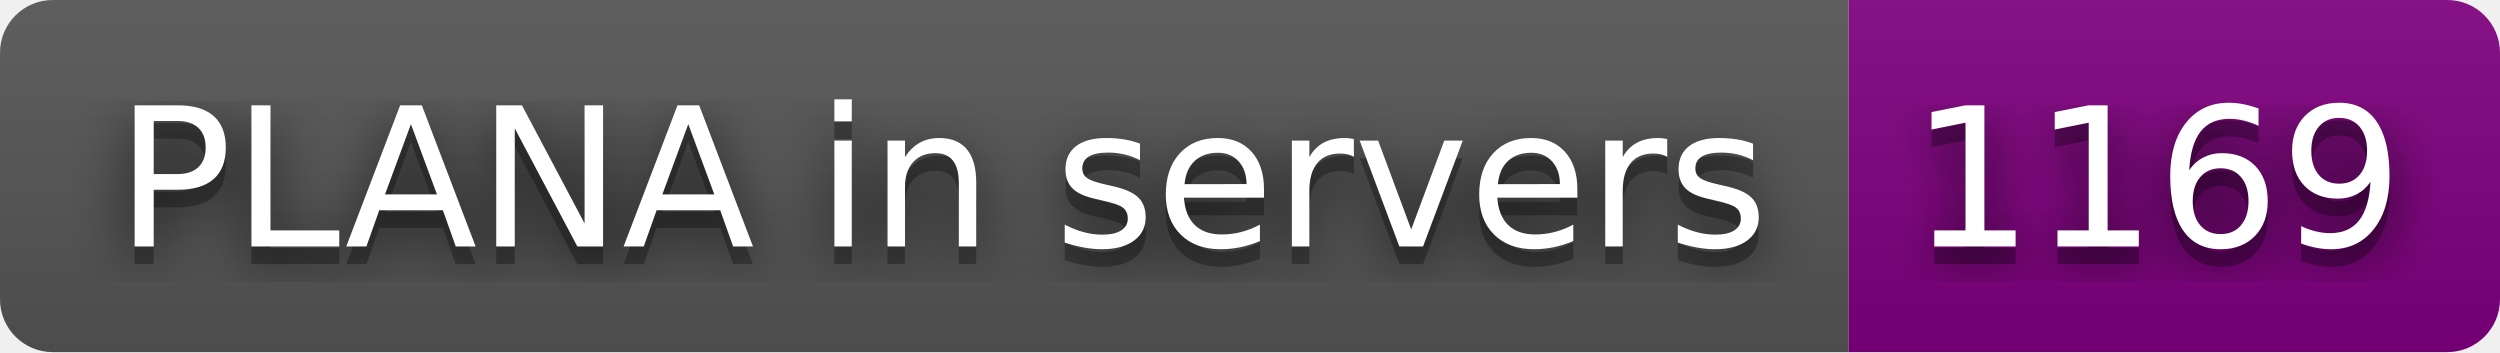
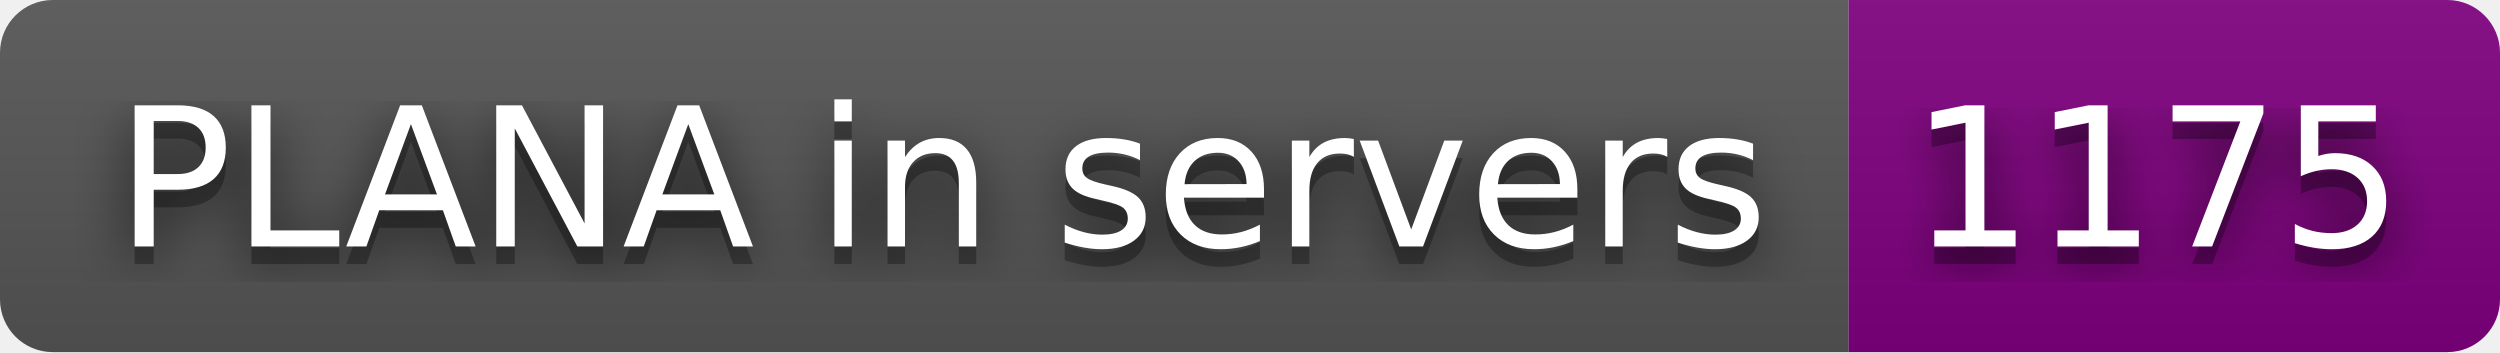
- <svg xmlns="http://www.w3.org/2000/svg" width="142" height="20" role="img" aria-label="PLANA in servers: 1169">
+ <svg xmlns="http://www.w3.org/2000/svg" width="142" height="20" role="img" aria-label="PLANA in servers: 1175">
  <filter id="blur">
    <feGaussianBlur stdDeviation="16" />
  </filter>
  <linearGradient id="s" x2="0" y2="100%">
    <stop offset="0" stop-color="#bbb" stop-opacity=".1" />
    <stop offset="1" stop-opacity=".1" />
  </linearGradient>
  <clipPath id="r">
    <rect width="142" height="20" rx="3" />
  </clipPath>
  <g clip-path="url(#r)">
    <rect width="105" height="20" fill="#555" />
    <rect x="105" width="37" height="20" fill="purple" />
    <rect width="142" height="20" fill="url(#s)" />
  </g>
  <g fill="#fff" text-anchor="middle" font-family="Verdana,Geneva,DejaVu Sans,sans-serif" text-rendering="geometricPrecision" font-size="110">
    <g transform="scale(.1)">
      <g aria-hidden="true" fill="#010101">
        <text x="535" y="150" fill-opacity=".8" filter="url(#blur)" textLength="950">PLANA in servers</text>
        <text x="535" y="150" fill-opacity=".3" textLength="950">PLANA in servers</text>
      </g>
      <text x="535" y="140" textLength="950">PLANA in servers</text>
    </g>
    <g transform="scale(.1)">
      <g aria-hidden="true" fill="#010101">
-         <text x="1225" y="150" fill-opacity=".8" filter="url(#blur)" textLength="270">1169</text>
-         <text x="1225" y="150" fill-opacity=".3" textLength="270">1169</text>
+         <text x="1225" y="150" fill-opacity=".8" filter="url(#blur)" textLength="270">1175</text>
+         <text x="1225" y="150" fill-opacity=".3" textLength="270">1175</text>
      </g>
-       <text x="1225" y="140" textLength="270">1169</text>
+       <text x="1225" y="140" textLength="270">1175</text>
    </g>
  </g>
</svg>
